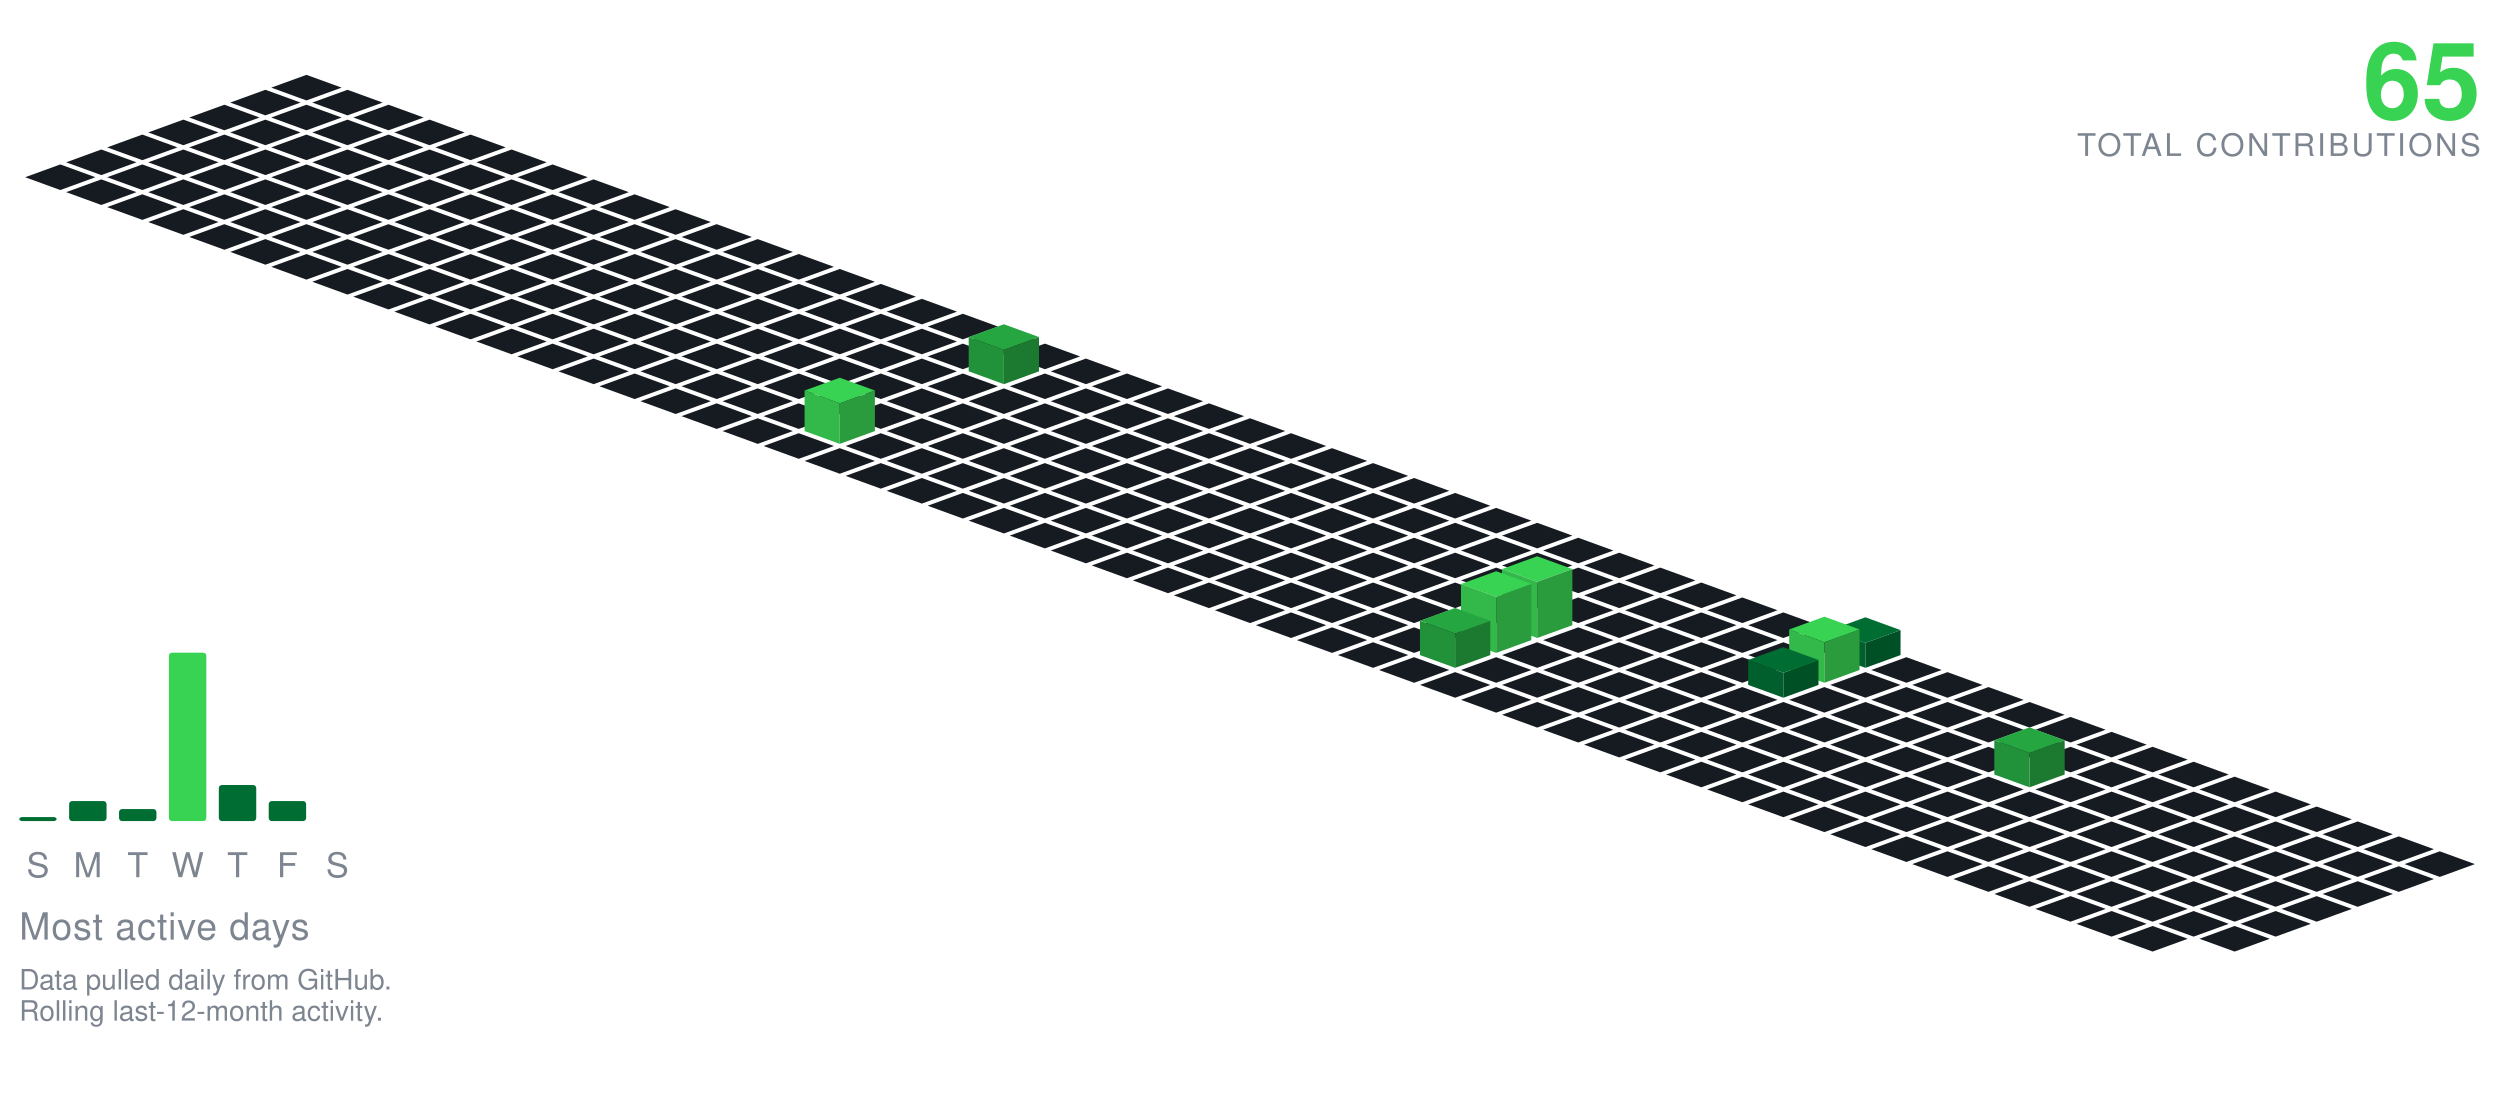
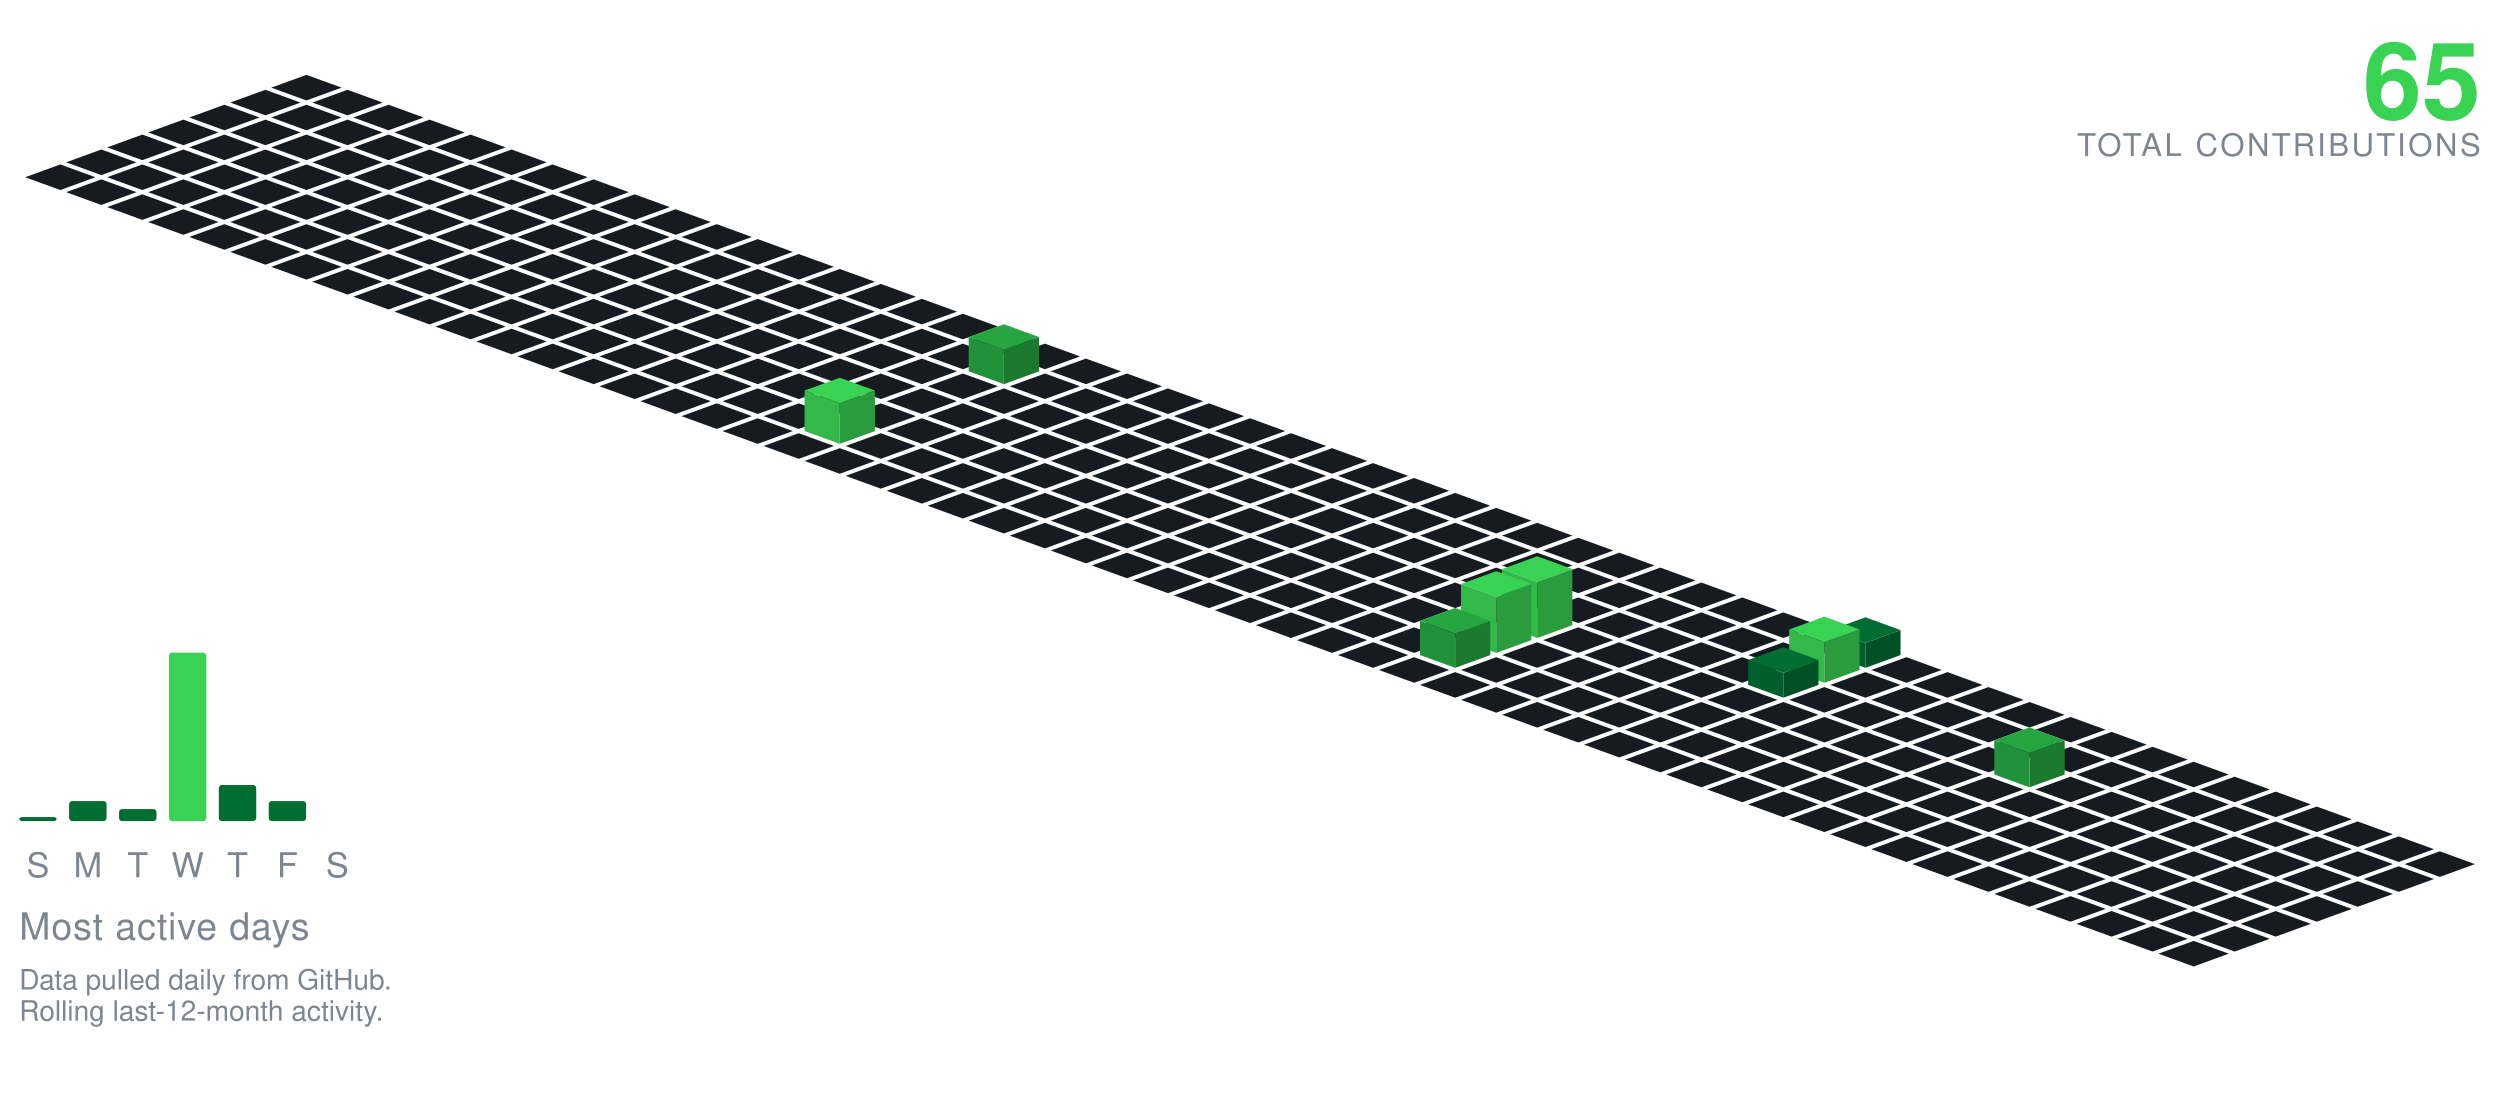
<svg xmlns="http://www.w3.org/2000/svg" viewBox="-98.09 -24.00 801.34 354.30" width="801" height="354">
  <polygon points="0.00,0.00 11.28,4.10 0.00,8.21 -11.28,4.10" fill="#161b22" />
  <polygon points="-13.16,4.79 -1.88,8.89 -13.16,13.00 -24.43,8.89" fill="#161b22" />
  <polygon points="13.16,4.79 24.43,8.89 13.16,13.00 1.88,8.89" fill="#161b22" />
  <polygon points="-26.31,9.58 -15.04,13.68 -26.31,17.79 -37.59,13.68" fill="#161b22" />
  <polygon points="0.00,9.58 11.28,13.68 0.00,17.79 -11.28,13.68" fill="#161b22" />
  <polygon points="26.31,9.58 37.59,13.68 26.31,17.79 15.04,13.68" fill="#161b22" />
  <polygon points="-39.47,14.36 -28.19,18.47 -39.47,22.57 -50.74,18.47" fill="#161b22" />
  <polygon points="-13.16,14.36 -1.88,18.47 -13.16,22.57 -24.43,18.47" fill="#161b22" />
  <polygon points="13.16,14.36 24.43,18.47 13.16,22.57 1.88,18.47" fill="#161b22" />
  <polygon points="39.47,14.36 50.74,18.47 39.47,22.57 28.19,18.47" fill="#161b22" />
  <polygon points="-52.62,19.15 -41.35,23.26 -52.62,27.36 -63.90,23.26" fill="#161b22" />
  <polygon points="-26.31,19.15 -15.04,23.26 -26.31,27.36 -37.59,23.26" fill="#161b22" />
  <polygon points="0.00,19.15 11.28,23.26 0.00,27.36 -11.28,23.26" fill="#161b22" />
  <polygon points="26.31,19.15 37.59,23.26 26.31,27.36 15.04,23.26" fill="#161b22" />
  <polygon points="52.62,19.15 63.90,23.26 52.62,27.36 41.35,23.26" fill="#161b22" />
  <polygon points="-65.78,23.94 -54.50,28.05 -65.78,32.15 -77.05,28.05" fill="#161b22" />
  <polygon points="-39.47,23.94 -28.19,28.05 -39.47,32.15 -50.74,28.05" fill="#161b22" />
  <polygon points="-13.16,23.94 -1.88,28.05 -13.16,32.15 -24.43,28.05" fill="#161b22" />
  <polygon points="13.16,23.94 24.43,28.05 13.16,32.15 1.88,28.05" fill="#161b22" />
  <polygon points="39.47,23.94 50.74,28.05 39.47,32.15 28.19,28.05" fill="#161b22" />
  <polygon points="65.78,23.94 77.05,28.05 65.78,32.15 54.50,28.05" fill="#161b22" />
  <polygon points="-78.93,28.73 -67.66,32.83 -78.93,36.94 -90.21,32.83" fill="#161b22" />
  <polygon points="-52.62,28.73 -41.35,32.83 -52.62,36.94 -63.90,32.83" fill="#161b22" />
  <polygon points="-26.31,28.73 -15.04,32.83 -26.31,36.94 -37.59,32.83" fill="#161b22" />
  <polygon points="0.00,28.73 11.28,32.83 0.00,36.94 -11.28,32.83" fill="#161b22" />
  <polygon points="26.31,28.73 37.59,32.83 26.31,36.94 15.04,32.83" fill="#161b22" />
  <polygon points="52.62,28.73 63.90,32.83 52.62,36.94 41.35,32.83" fill="#161b22" />
  <polygon points="78.93,28.73 90.21,32.83 78.93,36.94 67.66,32.83" fill="#161b22" />
  <polygon points="-65.78,33.52 -54.50,37.62 -65.78,41.73 -77.05,37.62" fill="#161b22" />
  <polygon points="-39.47,33.52 -28.19,37.62 -39.47,41.73 -50.74,37.62" fill="#161b22" />
  <polygon points="-13.16,33.52 -1.88,37.62 -13.16,41.73 -24.43,37.62" fill="#161b22" />
  <polygon points="13.16,33.52 24.43,37.62 13.16,41.73 1.88,37.62" fill="#161b22" />
  <polygon points="39.47,33.52 50.74,37.62 39.47,41.73 28.19,37.62" fill="#161b22" />
  <polygon points="65.78,33.52 77.05,37.62 65.78,41.73 54.50,37.62" fill="#161b22" />
  <polygon points="92.09,33.52 103.37,37.62 92.09,41.73 80.81,37.62" fill="#161b22" />
  <polygon points="-52.62,38.31 -41.35,42.41 -52.62,46.51 -63.90,42.41" fill="#161b22" />
  <polygon points="-26.31,38.31 -15.04,42.41 -26.31,46.51 -37.59,42.41" fill="#161b22" />
  <polygon points="0.00,38.31 11.28,42.41 0.00,46.51 -11.28,42.41" fill="#161b22" />
  <polygon points="26.31,38.31 37.59,42.41 26.31,46.51 15.04,42.41" fill="#161b22" />
  <polygon points="52.62,38.31 63.90,42.41 52.62,46.51 41.35,42.41" fill="#161b22" />
  <polygon points="78.93,38.31 90.21,42.41 78.93,46.51 67.66,42.41" fill="#161b22" />
  <polygon points="105.25,38.31 116.52,42.41 105.25,46.51 93.97,42.41" fill="#161b22" />
  <polygon points="-39.47,43.09 -28.19,47.20 -39.47,51.30 -50.74,47.20" fill="#161b22" />
  <polygon points="-13.16,43.09 -1.88,47.20 -13.16,51.30 -24.43,47.20" fill="#161b22" />
  <polygon points="13.16,43.09 24.43,47.20 13.16,51.30 1.88,47.20" fill="#161b22" />
  <polygon points="39.47,43.09 50.74,47.20 39.47,51.30 28.19,47.20" fill="#161b22" />
  <polygon points="65.78,43.09 77.05,47.20 65.78,51.30 54.50,47.20" fill="#161b22" />
  <polygon points="92.09,43.09 103.37,47.20 92.09,51.30 80.81,47.20" fill="#161b22" />
  <polygon points="118.40,43.09 129.68,47.20 118.40,51.30 107.12,47.20" fill="#161b22" />
  <polygon points="-26.31,47.88 -15.04,51.99 -26.31,56.09 -37.59,51.99" fill="#161b22" />
  <polygon points="0.00,47.88 11.28,51.99 0.00,56.09 -11.28,51.99" fill="#161b22" />
  <polygon points="26.31,47.88 37.59,51.99 26.31,56.09 15.04,51.99" fill="#161b22" />
  <polygon points="52.62,47.88 63.90,51.99 52.62,56.09 41.35,51.99" fill="#161b22" />
  <polygon points="78.93,47.88 90.21,51.99 78.93,56.09 67.66,51.99" fill="#161b22" />
  <polygon points="105.25,47.88 116.52,51.99 105.25,56.09 93.97,51.99" fill="#161b22" />
  <polygon points="131.56,47.88 142.83,51.99 131.56,56.09 120.28,51.99" fill="#161b22" />
  <polygon points="-13.16,52.67 -1.88,56.78 -13.16,60.88 -24.43,56.78" fill="#161b22" />
  <polygon points="13.16,52.67 24.43,56.78 13.16,60.88 1.88,56.78" fill="#161b22" />
  <polygon points="39.47,52.67 50.74,56.78 39.47,60.88 28.19,56.78" fill="#161b22" />
  <polygon points="65.78,52.67 77.05,56.78 65.78,60.88 54.50,56.78" fill="#161b22" />
  <polygon points="92.09,52.67 103.37,56.78 92.09,60.88 80.81,56.78" fill="#161b22" />
  <polygon points="118.40,52.67 129.68,56.78 118.40,60.88 107.12,56.78" fill="#161b22" />
  <polygon points="144.71,52.67 155.99,56.78 144.71,60.88 133.44,56.78" fill="#161b22" />
  <polygon points="0.00,57.46 11.28,61.56 0.00,65.67 -11.28,61.56" fill="#161b22" />
  <polygon points="26.31,57.46 37.59,61.56 26.31,65.67 15.04,61.56" fill="#161b22" />
  <polygon points="52.62,57.46 63.90,61.56 52.62,65.67 41.35,61.56" fill="#161b22" />
  <polygon points="78.93,57.46 90.21,61.56 78.93,65.67 67.66,61.56" fill="#161b22" />
  <polygon points="105.25,57.46 116.52,61.56 105.25,65.67 93.97,61.56" fill="#161b22" />
  <polygon points="131.56,57.46 142.83,61.56 131.56,65.67 120.28,61.56" fill="#161b22" />
  <polygon points="157.87,57.46 169.14,61.56 157.87,65.67 146.59,61.56" fill="#161b22" />
  <polygon points="13.16,62.25 24.43,66.35 13.16,70.46 1.88,66.35" fill="#161b22" />
  <polygon points="39.47,62.25 50.74,66.35 39.47,70.46 28.19,66.35" fill="#161b22" />
  <polygon points="65.78,62.25 77.05,66.35 65.78,70.46 54.50,66.35" fill="#161b22" />
  <polygon points="92.09,62.25 103.37,66.35 92.09,70.46 80.81,66.35" fill="#161b22" />
  <polygon points="118.40,62.25 129.68,66.35 118.40,70.46 107.12,66.35" fill="#161b22" />
  <polygon points="144.71,62.25 155.99,66.35 144.71,70.46 133.44,66.35" fill="#161b22" />
  <polygon points="171.02,62.25 182.30,66.35 171.02,70.46 159.75,66.35" fill="#161b22" />
  <polygon points="26.31,67.04 37.59,71.14 26.31,75.24 15.04,71.14" fill="#161b22" />
  <polygon points="52.62,67.04 63.90,71.14 52.62,75.24 41.35,71.14" fill="#161b22" />
  <polygon points="78.93,67.04 90.21,71.14 78.93,75.24 67.66,71.14" fill="#161b22" />
  <polygon points="105.25,67.04 116.52,71.14 105.25,75.24 93.97,71.14" fill="#161b22" />
  <polygon points="131.56,67.04 142.83,71.14 131.56,75.24 120.28,71.14" fill="#161b22" />
  <polygon points="157.87,67.04 169.14,71.14 157.87,75.24 146.59,71.14" fill="#161b22" />
  <polygon points="184.18,67.04 195.46,71.14 184.18,75.24 172.90,71.14" fill="#161b22" />
  <polygon points="39.47,71.82 50.74,75.93 39.47,80.03 28.19,75.93" fill="#161b22" />
  <polygon points="65.78,71.82 77.05,75.93 65.78,80.03 54.50,75.93" fill="#161b22" />
  <polygon points="92.09,71.82 103.37,75.93 92.09,80.03 80.81,75.93" fill="#161b22" />
  <polygon points="118.40,71.82 129.68,75.93 118.40,80.03 107.12,75.93" fill="#161b22" />
  <polygon points="144.71,71.82 155.99,75.93 144.71,80.03 133.44,75.93" fill="#161b22" />
  <polygon points="171.02,71.82 182.30,75.93 171.02,80.03 159.75,75.93" fill="#161b22" />
  <polygon points="197.34,71.82 208.61,75.93 197.34,80.03 186.06,75.93" fill="#161b22" />
  <polygon points="52.62,76.61 63.90,80.72 52.62,84.82 41.35,80.72" fill="#161b22" />
  <polygon points="78.93,76.61 90.21,80.72 78.93,84.82 67.66,80.72" fill="#161b22" />
  <polygon points="105.25,76.61 116.52,80.72 105.25,84.82 93.97,80.72" fill="#161b22" />
  <polygon points="131.56,76.61 142.83,80.72 131.56,84.82 120.28,80.72" fill="#161b22" />
  <polygon points="157.87,76.61 169.14,80.72 157.87,84.82 146.59,80.72" fill="#161b22" />
  <polygon points="184.18,76.61 195.46,80.72 184.18,84.82 172.90,80.72" fill="#161b22" />
  <polygon points="210.49,76.61 221.77,80.72 210.49,84.82 199.21,80.72" fill="#161b22" />
  <polygon points="65.78,81.40 77.05,85.51 65.78,89.61 54.50,85.51" fill="#161b22" />
  <polygon points="92.09,81.40 103.37,85.51 92.09,89.61 80.81,85.51" fill="#161b22" />
  <polygon points="118.40,81.40 129.68,85.51 118.40,89.61 107.12,85.51" fill="#161b22" />
  <polygon points="144.71,81.40 155.99,85.51 144.71,89.61 133.44,85.51" fill="#161b22" />
  <polygon points="171.02,81.40 182.30,85.51 171.02,89.61 159.75,85.51" fill="#161b22" />
  <polygon points="197.34,81.40 208.61,85.51 197.34,89.61 186.06,85.51" fill="#161b22" />
  <polygon points="223.65,81.40 234.92,85.51 223.65,89.61 212.37,85.51" fill="#161b22" />
  <polygon points="78.93,86.19 90.21,90.29 78.93,94.40 67.66,90.29" fill="#161b22" />
  <polygon points="105.25,86.19 116.52,90.29 105.25,94.40 93.97,90.29" fill="#161b22" />
  <polygon points="131.56,86.19 142.83,90.29 131.56,94.40 120.28,90.29" fill="#161b22" />
  <polygon points="157.87,86.19 169.14,90.29 157.87,94.40 146.59,90.29" fill="#161b22" />
  <polygon points="184.18,86.19 195.46,90.29 184.18,94.40 172.90,90.29" fill="#161b22" />
  <polygon points="210.49,86.19 221.77,90.29 210.49,94.40 199.21,90.29" fill="#161b22" />
  <polygon points="236.80,86.19 248.08,90.29 236.80,94.40 225.53,90.29" fill="#161b22" />
  <polygon points="92.09,90.98 103.37,95.08 92.09,99.19 80.81,95.08" fill="#161b22" />
  <polygon points="118.40,90.98 129.68,95.08 118.40,99.19 107.12,95.08" fill="#161b22" />
  <polygon points="144.71,90.98 155.99,95.08 144.71,99.19 133.44,95.08" fill="#161b22" />
  <polygon points="171.02,90.98 182.30,95.08 171.02,99.19 159.75,95.08" fill="#161b22" />
  <polygon points="197.34,90.98 208.61,95.08 197.34,99.19 186.06,95.08" fill="#161b22" />
  <polygon points="249.96,90.98 261.23,95.08 249.96,99.19 238.68,95.08" fill="#161b22" />
  <polygon points="223.65,79.98 234.92,84.08 223.65,88.19 212.37,84.08" fill="#26a641" />
  <polygon points="212.37,95.08 212.37,84.08 223.65,88.19 223.65,99.19" fill="#219239" />
  <polygon points="223.65,99.19 223.65,88.19 234.92,84.08 234.92,95.08" fill="#1c7a30" />
  <polygon points="105.25,95.77 116.52,99.87 105.25,103.97 93.97,99.87" fill="#161b22" />
  <polygon points="131.56,95.77 142.83,99.87 131.56,103.97 120.28,99.87" fill="#161b22" />
  <polygon points="157.87,95.77 169.14,99.87 157.87,103.97 146.59,99.87" fill="#161b22" />
  <polygon points="184.18,95.77 195.46,99.87 184.18,103.97 172.90,99.87" fill="#161b22" />
  <polygon points="210.49,95.77 221.77,99.87 210.49,103.97 199.21,99.87" fill="#161b22" />
  <polygon points="236.80,95.77 248.08,99.87 236.80,103.97 225.53,99.87" fill="#161b22" />
  <polygon points="263.11,95.77 274.39,99.87 263.11,103.97 251.84,99.87" fill="#161b22" />
  <polygon points="118.40,100.55 129.68,104.66 118.40,108.76 107.12,104.66" fill="#161b22" />
  <polygon points="144.71,100.55 155.99,104.66 144.71,108.76 133.44,104.66" fill="#161b22" />
  <polygon points="171.02,100.55 182.30,104.66 171.02,108.76 159.75,104.66" fill="#161b22" />
  <polygon points="197.34,100.55 208.61,104.66 197.34,108.76 186.06,104.66" fill="#161b22" />
  <polygon points="223.65,100.55 234.92,104.66 223.65,108.76 212.37,104.66" fill="#161b22" />
  <polygon points="249.96,100.55 261.23,104.66 249.96,108.76 238.68,104.66" fill="#161b22" />
  <polygon points="276.27,100.55 287.55,104.66 276.27,108.76 264.99,104.66" fill="#161b22" />
  <polygon points="131.56,105.34 142.83,109.45 131.56,113.55 120.28,109.45" fill="#161b22" />
  <polygon points="157.87,105.34 169.14,109.45 157.87,113.55 146.59,109.45" fill="#161b22" />
  <polygon points="184.18,105.34 195.46,109.45 184.18,113.55 172.90,109.45" fill="#161b22" />
  <polygon points="210.49,105.34 221.77,109.45 210.49,113.55 199.21,109.45" fill="#161b22" />
  <polygon points="236.80,105.34 248.08,109.45 236.80,113.55 225.53,109.45" fill="#161b22" />
  <polygon points="263.11,105.34 274.39,109.45 263.11,113.55 251.84,109.45" fill="#161b22" />
  <polygon points="289.43,105.34 300.70,109.45 289.43,113.55 278.15,109.45" fill="#161b22" />
  <polygon points="144.71,110.13 155.99,114.23 144.71,118.34 133.44,114.23" fill="#161b22" />
  <polygon points="197.34,110.13 208.61,114.23 197.34,118.34 186.06,114.23" fill="#161b22" />
  <polygon points="223.65,110.13 234.92,114.23 223.65,118.34 212.37,114.23" fill="#161b22" />
  <polygon points="249.96,110.13 261.23,114.23 249.96,118.34 238.68,114.23" fill="#161b22" />
  <polygon points="276.27,110.13 287.55,114.23 276.27,118.34 264.99,114.23" fill="#161b22" />
  <polygon points="302.58,110.13 313.86,114.23 302.58,118.34 291.30,114.23" fill="#161b22" />
  <polygon points="171.02,97.13 182.30,101.23 171.02,105.34 159.75,101.23" fill="#39d353" />
  <polygon points="159.75,114.23 159.75,101.23 171.02,105.34 171.02,118.34" fill="#32b949" />
  <polygon points="171.02,118.34 171.02,105.34 182.30,101.23 182.30,114.23" fill="#2a9c3d" />
  <polygon points="157.87,114.92 169.14,119.02 157.87,123.13 146.59,119.02" fill="#161b22" />
  <polygon points="184.18,114.92 195.46,119.02 184.18,123.13 172.90,119.02" fill="#161b22" />
  <polygon points="210.49,114.92 221.77,119.02 210.49,123.13 199.21,119.02" fill="#161b22" />
  <polygon points="236.80,114.92 248.08,119.02 236.80,123.13 225.53,119.02" fill="#161b22" />
  <polygon points="263.11,114.92 274.39,119.02 263.11,123.13 251.84,119.02" fill="#161b22" />
  <polygon points="289.43,114.92 300.70,119.02 289.43,123.13 278.15,119.02" fill="#161b22" />
  <polygon points="315.74,114.92 327.01,119.02 315.74,123.13 304.46,119.02" fill="#161b22" />
  <polygon points="171.02,119.71 182.30,123.81 171.02,127.92 159.75,123.81" fill="#161b22" />
  <polygon points="197.34,119.71 208.61,123.81 197.34,127.92 186.06,123.81" fill="#161b22" />
  <polygon points="223.65,119.71 234.92,123.81 223.65,127.92 212.37,123.81" fill="#161b22" />
  <polygon points="249.96,119.71 261.23,123.81 249.96,127.92 238.68,123.81" fill="#161b22" />
  <polygon points="276.27,119.71 287.55,123.81 276.27,127.92 264.99,123.81" fill="#161b22" />
  <polygon points="302.58,119.71 313.86,123.81 302.58,127.92 291.30,123.81" fill="#161b22" />
  <polygon points="328.89,119.71 340.17,123.81 328.89,127.92 317.62,123.81" fill="#161b22" />
  <polygon points="184.18,124.50 195.46,128.60 184.18,132.70 172.90,128.60" fill="#161b22" />
  <polygon points="210.49,124.50 221.77,128.60 210.49,132.70 199.21,128.60" fill="#161b22" />
  <polygon points="236.80,124.50 248.08,128.60 236.80,132.70 225.53,128.60" fill="#161b22" />
  <polygon points="263.11,124.50 274.39,128.60 263.11,132.70 251.84,128.60" fill="#161b22" />
  <polygon points="289.43,124.50 300.70,128.60 289.43,132.70 278.15,128.60" fill="#161b22" />
  <polygon points="315.74,124.50 327.01,128.60 315.74,132.70 304.46,128.60" fill="#161b22" />
  <polygon points="342.05,124.50 353.32,128.60 342.05,132.70 330.77,128.60" fill="#161b22" />
  <polygon points="197.34,129.28 208.61,133.39 197.34,137.49 186.06,133.39" fill="#161b22" />
  <polygon points="223.65,129.28 234.92,133.39 223.65,137.49 212.37,133.39" fill="#161b22" />
  <polygon points="249.96,129.28 261.23,133.39 249.96,137.49 238.68,133.39" fill="#161b22" />
  <polygon points="276.27,129.28 287.55,133.39 276.27,137.49 264.99,133.39" fill="#161b22" />
  <polygon points="302.58,129.28 313.86,133.39 302.58,137.49 291.30,133.39" fill="#161b22" />
  <polygon points="328.89,129.28 340.17,133.39 328.89,137.49 317.62,133.39" fill="#161b22" />
  <polygon points="355.20,129.28 366.48,133.39 355.20,137.49 343.93,133.39" fill="#161b22" />
  <polygon points="210.49,134.07 221.77,138.18 210.49,142.28 199.21,138.18" fill="#161b22" />
  <polygon points="236.80,134.07 248.08,138.18 236.80,142.28 225.53,138.18" fill="#161b22" />
  <polygon points="263.11,134.07 274.39,138.18 263.11,142.28 251.84,138.18" fill="#161b22" />
  <polygon points="289.43,134.07 300.70,138.18 289.43,142.28 278.15,138.18" fill="#161b22" />
  <polygon points="315.74,134.07 327.01,138.18 315.74,142.28 304.46,138.18" fill="#161b22" />
  <polygon points="342.05,134.07 353.32,138.18 342.05,142.28 330.77,138.18" fill="#161b22" />
  <polygon points="368.36,134.07 379.64,138.18 368.36,142.28 357.08,138.18" fill="#161b22" />
  <polygon points="223.65,138.86 234.92,142.96 223.65,147.07 212.37,142.96" fill="#161b22" />
  <polygon points="249.96,138.86 261.23,142.96 249.96,147.07 238.68,142.96" fill="#161b22" />
  <polygon points="276.27,138.86 287.55,142.96 276.27,147.07 264.99,142.96" fill="#161b22" />
  <polygon points="302.58,138.86 313.86,142.96 302.58,147.07 291.30,142.96" fill="#161b22" />
  <polygon points="328.89,138.86 340.17,142.96 328.89,147.07 317.62,142.96" fill="#161b22" />
  <polygon points="355.20,138.86 366.48,142.96 355.20,147.07 343.93,142.96" fill="#161b22" />
  <polygon points="381.52,138.86 392.79,142.96 381.52,147.07 370.24,142.96" fill="#161b22" />
  <polygon points="236.80,143.65 248.08,147.75 236.80,151.86 225.53,147.75" fill="#161b22" />
  <polygon points="263.11,143.65 274.39,147.75 263.11,151.86 251.84,147.75" fill="#161b22" />
  <polygon points="289.43,143.65 300.70,147.75 289.43,151.86 278.15,147.75" fill="#161b22" />
  <polygon points="315.74,143.65 327.01,147.75 315.74,151.86 304.46,147.75" fill="#161b22" />
  <polygon points="342.05,143.65 353.32,147.75 342.05,151.86 330.77,147.75" fill="#161b22" />
  <polygon points="368.36,143.65 379.64,147.75 368.36,151.86 357.08,147.75" fill="#161b22" />
  <polygon points="394.67,143.65 405.95,147.75 394.67,151.86 383.39,147.75" fill="#161b22" />
  <polygon points="249.96,148.44 261.23,152.54 249.96,156.65 238.68,152.54" fill="#161b22" />
  <polygon points="276.27,148.44 287.55,152.54 276.27,156.65 264.99,152.54" fill="#161b22" />
  <polygon points="302.58,148.44 313.86,152.54 302.58,156.65 291.30,152.54" fill="#161b22" />
  <polygon points="328.89,148.44 340.17,152.54 328.89,156.65 317.62,152.54" fill="#161b22" />
  <polygon points="355.20,148.44 366.48,152.54 355.20,156.65 343.93,152.54" fill="#161b22" />
  <polygon points="381.52,148.44 392.79,152.54 381.52,156.65 370.24,152.54" fill="#161b22" />
  <polygon points="407.83,148.44 419.10,152.54 407.83,156.65 396.55,152.54" fill="#161b22" />
  <polygon points="263.11,153.23 274.39,157.33 263.11,161.43 251.84,157.33" fill="#161b22" />
  <polygon points="289.43,153.23 300.70,157.33 289.43,161.43 278.15,157.33" fill="#161b22" />
  <polygon points="315.74,153.23 327.01,157.33 315.74,161.43 304.46,157.33" fill="#161b22" />
  <polygon points="342.05,153.23 353.32,157.33 342.05,161.43 330.77,157.33" fill="#161b22" />
  <polygon points="368.36,153.23 379.64,157.33 368.36,161.43 357.08,157.33" fill="#161b22" />
  <polygon points="394.67,153.23 405.95,157.33 394.67,161.43 383.39,157.33" fill="#161b22" />
  <polygon points="420.98,153.23 432.26,157.33 420.98,161.43 409.71,157.33" fill="#161b22" />
  <polygon points="276.27,158.01 287.55,162.12 276.27,166.22 264.99,162.12" fill="#161b22" />
  <polygon points="302.58,158.01 313.86,162.12 302.58,166.22 291.30,162.12" fill="#161b22" />
  <polygon points="328.89,158.01 340.17,162.12 328.89,166.22 317.62,162.12" fill="#161b22" />
  <polygon points="355.20,158.01 366.48,162.12 355.20,166.22 343.93,162.12" fill="#161b22" />
  <polygon points="381.52,158.01 392.79,162.12 381.52,166.22 370.24,162.12" fill="#161b22" />
  <polygon points="407.83,158.01 419.10,162.12 407.83,166.22 396.55,162.12" fill="#161b22" />
  <polygon points="434.14,158.01 445.41,162.12 434.14,166.22 422.86,162.12" fill="#161b22" />
  <polygon points="289.43,162.80 300.70,166.91 289.43,171.01 278.15,166.91" fill="#161b22" />
  <polygon points="315.74,162.80 327.01,166.91 315.74,171.01 304.46,166.91" fill="#161b22" />
  <polygon points="342.05,162.80 353.32,166.91 342.05,171.01 330.77,166.91" fill="#161b22" />
  <polygon points="368.36,162.80 379.64,166.91 368.36,171.01 357.08,166.91" fill="#161b22" />
  <polygon points="394.67,162.80 405.95,166.91 394.67,171.01 383.39,166.91" fill="#161b22" />
  <polygon points="420.98,162.80 432.26,166.91 420.98,171.01 409.71,166.91" fill="#161b22" />
  <polygon points="447.29,162.80 458.57,166.91 447.29,171.01 436.02,166.91" fill="#161b22" />
  <polygon points="302.58,167.59 313.86,171.69 302.58,175.80 291.30,171.69" fill="#161b22" />
  <polygon points="328.89,167.59 340.17,171.69 328.89,175.80 317.62,171.69" fill="#161b22" />
  <polygon points="355.20,167.59 366.48,171.69 355.20,175.80 343.93,171.69" fill="#161b22" />
  <polygon points="381.52,167.59 392.79,171.69 381.52,175.80 370.24,171.69" fill="#161b22" />
  <polygon points="407.83,167.59 419.10,171.69 407.83,175.80 396.55,171.69" fill="#161b22" />
  <polygon points="434.14,167.59 445.41,171.69 434.14,175.80 422.86,171.69" fill="#161b22" />
  <polygon points="460.45,167.59 471.73,171.69 460.45,175.80 449.17,171.69" fill="#161b22" />
  <polygon points="315.74,172.38 327.01,176.48 315.74,180.59 304.46,176.48" fill="#161b22" />
  <polygon points="342.05,172.38 353.32,176.48 342.05,180.59 330.77,176.48" fill="#161b22" />
  <polygon points="368.36,172.38 379.64,176.48 368.36,180.59 357.08,176.48" fill="#161b22" />
  <polygon points="420.98,172.38 432.26,176.48 420.98,180.59 409.71,176.48" fill="#161b22" />
  <polygon points="447.29,172.38 458.57,176.48 447.29,180.59 436.02,176.48" fill="#161b22" />
  <polygon points="473.61,172.38 484.88,176.48 473.61,180.59 462.33,176.48" fill="#161b22" />
  <polygon points="394.67,154.38 405.95,158.48 394.67,162.59 383.39,158.48" fill="#39d353" />
  <polygon points="383.39,176.48 383.39,158.48 394.67,162.59 394.67,180.59" fill="#32b949" />
  <polygon points="394.67,180.59 394.67,162.59 405.95,158.48 405.95,176.48" fill="#2a9c3d" />
  <polygon points="328.89,177.17 340.17,181.27 328.89,185.37 317.62,181.27" fill="#161b22" />
  <polygon points="355.20,177.17 366.48,181.27 355.20,185.37 343.93,181.27" fill="#161b22" />
  <polygon points="407.83,177.17 419.10,181.27 407.83,185.37 396.55,181.27" fill="#161b22" />
  <polygon points="434.14,177.17 445.41,181.27 434.14,185.37 422.86,181.27" fill="#161b22" />
  <polygon points="460.45,177.17 471.73,181.27 460.45,185.37 449.17,181.27" fill="#161b22" />
  <polygon points="486.76,177.17 498.04,181.27 486.76,185.37 475.48,181.27" fill="#161b22" />
  <polygon points="381.52,159.17 392.79,163.27 381.52,167.37 370.24,163.27" fill="#39d353" />
  <polygon points="370.24,181.27 370.24,163.27 381.52,167.37 381.52,185.37" fill="#32b949" />
  <polygon points="381.52,185.37 381.52,167.37 392.79,163.27 392.79,181.27" fill="#2a9c3d" />
  <polygon points="342.05,181.95 353.32,186.06 342.05,190.16 330.77,186.06" fill="#161b22" />
  <polygon points="394.67,181.95 405.95,186.06 394.67,190.16 383.39,186.06" fill="#161b22" />
  <polygon points="420.98,181.95 432.26,186.06 420.98,190.16 409.71,186.06" fill="#161b22" />
  <polygon points="447.29,181.95 458.57,186.06 447.29,190.16 436.02,186.06" fill="#161b22" />
  <polygon points="473.61,181.95 484.88,186.06 473.61,190.16 462.33,186.06" fill="#161b22" />
  <polygon points="499.92,173.95 511.19,178.06 499.92,182.16 488.64,178.06" fill="#006d32" />
  <polygon points="488.64,186.06 488.64,178.06 499.92,182.16 499.92,190.16" fill="#005f2c" />
  <polygon points="499.92,190.16 499.92,182.16 511.19,178.06 511.19,186.06" fill="#005025" />
  <polygon points="368.36,170.95 379.64,175.06 368.36,179.16 357.08,175.06" fill="#26a641" />
  <polygon points="357.08,186.06 357.08,175.06 368.36,179.16 368.36,190.16" fill="#219239" />
  <polygon points="368.36,190.16 368.36,179.16 379.64,175.06 379.64,186.06" fill="#1c7a30" />
  <polygon points="355.20,186.74 366.48,190.85 355.20,194.95 343.93,190.85" fill="#161b22" />
  <polygon points="381.52,186.74 392.79,190.85 381.52,194.95 370.24,190.85" fill="#161b22" />
  <polygon points="407.83,186.74 419.10,190.85 407.83,194.95 396.55,190.85" fill="#161b22" />
  <polygon points="434.14,186.74 445.41,190.85 434.14,194.95 422.86,190.85" fill="#161b22" />
  <polygon points="460.45,186.74 471.73,190.85 460.45,194.95 449.17,190.85" fill="#161b22" />
  <polygon points="513.07,186.74 524.35,190.85 513.07,194.95 501.80,190.85" fill="#161b22" />
  <polygon points="486.76,173.74 498.04,177.85 486.76,181.95 475.48,177.85" fill="#39d353" />
  <polygon points="475.48,190.85 475.48,177.85 486.76,181.95 486.76,194.95" fill="#32b949" />
  <polygon points="486.76,194.95 486.76,181.95 498.04,177.85 498.04,190.85" fill="#2a9c3d" />
  <polygon points="368.36,191.53 379.64,195.64 368.36,199.74 357.08,195.64" fill="#161b22" />
  <polygon points="394.67,191.53 405.95,195.64 394.67,199.74 383.39,195.64" fill="#161b22" />
  <polygon points="420.98,191.53 432.26,195.64 420.98,199.74 409.71,195.64" fill="#161b22" />
  <polygon points="447.29,191.53 458.57,195.64 447.29,199.74 436.02,195.64" fill="#161b22" />
  <polygon points="499.92,191.53 511.19,195.64 499.92,199.74 488.64,195.64" fill="#161b22" />
  <polygon points="526.23,191.53 537.50,195.64 526.23,199.74 514.95,195.64" fill="#161b22" />
  <polygon points="473.61,183.53 484.88,187.64 473.61,191.74 462.33,187.64" fill="#006d32" />
  <polygon points="462.33,195.64 462.33,187.64 473.61,191.74 473.61,199.74" fill="#005f2c" />
  <polygon points="473.61,199.74 473.61,191.74 484.88,187.64 484.88,195.64" fill="#005025" />
  <polygon points="381.52,196.32 392.79,200.42 381.52,204.53 370.24,200.42" fill="#161b22" />
  <polygon points="407.83,196.32 419.10,200.42 407.83,204.53 396.55,200.42" fill="#161b22" />
  <polygon points="434.14,196.32 445.41,200.42 434.14,204.53 422.86,200.42" fill="#161b22" />
  <polygon points="460.45,196.32 471.73,200.42 460.45,204.53 449.17,200.42" fill="#161b22" />
  <polygon points="486.76,196.32 498.04,200.42 486.76,204.53 475.48,200.42" fill="#161b22" />
  <polygon points="513.07,196.32 524.35,200.42 513.07,204.53 501.80,200.42" fill="#161b22" />
  <polygon points="539.38,196.32 550.66,200.42 539.38,204.53 528.11,200.42" fill="#161b22" />
  <polygon points="394.67,201.11 405.95,205.21 394.67,209.32 383.39,205.21" fill="#161b22" />
  <polygon points="420.98,201.11 432.26,205.21 420.98,209.32 409.71,205.21" fill="#161b22" />
  <polygon points="447.29,201.11 458.57,205.21 447.29,209.32 436.02,205.21" fill="#161b22" />
  <polygon points="473.61,201.11 484.88,205.21 473.61,209.32 462.33,205.21" fill="#161b22" />
  <polygon points="499.92,201.11 511.19,205.21 499.92,209.32 488.64,205.21" fill="#161b22" />
  <polygon points="526.23,201.11 537.50,205.21 526.23,209.32 514.95,205.21" fill="#161b22" />
  <polygon points="552.54,201.11 563.82,205.21 552.54,209.32 541.26,205.21" fill="#161b22" />
  <polygon points="407.83,205.90 419.10,210.00 407.83,214.10 396.55,210.00" fill="#161b22" />
  <polygon points="434.14,205.90 445.41,210.00 434.14,214.10 422.86,210.00" fill="#161b22" />
  <polygon points="460.45,205.90 471.73,210.00 460.45,214.10 449.17,210.00" fill="#161b22" />
  <polygon points="486.76,205.90 498.04,210.00 486.76,214.10 475.48,210.00" fill="#161b22" />
  <polygon points="513.07,205.90 524.35,210.00 513.07,214.10 501.80,210.00" fill="#161b22" />
  <polygon points="539.38,205.90 550.66,210.00 539.38,214.10 528.11,210.00" fill="#161b22" />
  <polygon points="565.69,205.90 576.97,210.00 565.69,214.10 554.42,210.00" fill="#161b22" />
  <polygon points="420.98,210.68 432.26,214.79 420.98,218.89 409.71,214.79" fill="#161b22" />
  <polygon points="447.29,210.68 458.57,214.79 447.29,218.89 436.02,214.79" fill="#161b22" />
  <polygon points="473.61,210.68 484.88,214.79 473.61,218.89 462.33,214.79" fill="#161b22" />
  <polygon points="499.92,210.68 511.19,214.79 499.92,218.89 488.64,214.79" fill="#161b22" />
  <polygon points="526.23,210.68 537.50,214.79 526.23,218.89 514.95,214.79" fill="#161b22" />
  <polygon points="552.54,210.68 563.82,214.79 552.54,218.89 541.26,214.79" fill="#161b22" />
  <polygon points="578.85,210.68 590.13,214.79 578.85,218.89 567.57,214.79" fill="#161b22" />
  <polygon points="434.14,215.47 445.41,219.58 434.14,223.68 422.86,219.58" fill="#161b22" />
  <polygon points="460.45,215.47 471.73,219.58 460.45,223.68 449.17,219.58" fill="#161b22" />
  <polygon points="486.76,215.47 498.04,219.58 486.76,223.68 475.48,219.58" fill="#161b22" />
  <polygon points="513.07,215.47 524.35,219.58 513.07,223.68 501.80,219.58" fill="#161b22" />
  <polygon points="539.38,215.47 550.66,219.58 539.38,223.68 528.11,219.58" fill="#161b22" />
  <polygon points="565.69,215.47 576.97,219.58 565.69,223.68 554.42,219.58" fill="#161b22" />
  <polygon points="592.01,215.47 603.28,219.58 592.01,223.68 580.73,219.58" fill="#161b22" />
  <polygon points="447.29,220.26 458.57,224.37 447.29,228.47 436.02,224.37" fill="#161b22" />
  <polygon points="473.61,220.26 484.88,224.37 473.61,228.47 462.33,224.37" fill="#161b22" />
  <polygon points="499.92,220.26 511.19,224.37 499.92,228.47 488.64,224.37" fill="#161b22" />
  <polygon points="526.23,220.26 537.50,224.37 526.23,228.47 514.95,224.37" fill="#161b22" />
  <polygon points="578.85,220.26 590.13,224.37 578.85,228.47 567.57,224.37" fill="#161b22" />
  <polygon points="605.16,220.26 616.44,224.37 605.16,228.47 593.89,224.37" fill="#161b22" />
  <polygon points="552.54,209.26 563.82,213.37 552.54,217.47 541.26,213.37" fill="#26a641" />
  <polygon points="541.26,224.37 541.26,213.37 552.54,217.47 552.54,228.47" fill="#219239" />
  <polygon points="552.54,228.47 552.54,217.47 563.82,213.37 563.82,224.37" fill="#1c7a30" />
  <polygon points="460.45,225.05 471.73,229.15 460.45,233.26 449.17,229.15" fill="#161b22" />
  <polygon points="486.76,225.05 498.04,229.15 486.76,233.26 475.48,229.15" fill="#161b22" />
  <polygon points="513.07,225.05 524.35,229.15 513.07,233.26 501.80,229.15" fill="#161b22" />
  <polygon points="539.38,225.05 550.66,229.15 539.38,233.26 528.11,229.15" fill="#161b22" />
  <polygon points="565.69,225.05 576.97,229.15 565.69,233.26 554.42,229.15" fill="#161b22" />
  <polygon points="592.01,225.05 603.28,229.15 592.01,233.26 580.73,229.15" fill="#161b22" />
  <polygon points="618.32,225.05 629.59,229.15 618.32,233.26 607.04,229.15" fill="#161b22" />
  <polygon points="473.61,229.84 484.88,233.94 473.61,238.05 462.33,233.94" fill="#161b22" />
  <polygon points="499.92,229.84 511.19,233.94 499.92,238.05 488.64,233.94" fill="#161b22" />
  <polygon points="526.23,229.84 537.50,233.94 526.23,238.05 514.95,233.94" fill="#161b22" />
  <polygon points="552.54,229.84 563.82,233.94 552.54,238.05 541.26,233.94" fill="#161b22" />
  <polygon points="578.85,229.84 590.13,233.94 578.85,238.05 567.57,233.94" fill="#161b22" />
  <polygon points="605.16,229.84 616.44,233.94 605.16,238.05 593.89,233.94" fill="#161b22" />
  <polygon points="631.47,229.84 642.75,233.94 631.47,238.05 620.20,233.94" fill="#161b22" />
  <polygon points="486.76,234.63 498.04,238.73 486.76,242.83 475.48,238.73" fill="#161b22" />
  <polygon points="513.07,234.63 524.35,238.73 513.07,242.83 501.80,238.73" fill="#161b22" />
  <polygon points="539.38,234.63 550.66,238.73 539.38,242.83 528.11,238.73" fill="#161b22" />
  <polygon points="565.69,234.63 576.97,238.73 565.69,242.83 554.42,238.73" fill="#161b22" />
  <polygon points="592.01,234.63 603.28,238.73 592.01,242.83 580.73,238.73" fill="#161b22" />
  <polygon points="618.32,234.63 629.59,238.73 618.32,242.83 607.04,238.73" fill="#161b22" />
  <polygon points="644.63,234.63 655.91,238.73 644.63,242.83 633.35,238.73" fill="#161b22" />
  <polygon points="499.92,239.41 511.19,243.52 499.92,247.62 488.64,243.52" fill="#161b22" />
  <polygon points="526.23,239.41 537.50,243.52 526.23,247.62 514.95,243.52" fill="#161b22" />
  <polygon points="552.54,239.41 563.82,243.52 552.54,247.62 541.26,243.52" fill="#161b22" />
  <polygon points="578.85,239.41 590.13,243.52 578.85,247.62 567.57,243.52" fill="#161b22" />
  <polygon points="605.16,239.41 616.44,243.52 605.16,247.62 593.89,243.52" fill="#161b22" />
  <polygon points="631.47,239.41 642.75,243.52 631.47,247.62 620.20,243.52" fill="#161b22" />
  <polygon points="657.78,239.41 669.06,243.52 657.78,247.62 646.51,243.52" fill="#161b22" />
  <polygon points="513.07,244.20 524.35,248.31 513.07,252.41 501.80,248.31" fill="#161b22" />
  <polygon points="539.38,244.20 550.66,248.31 539.38,252.41 528.11,248.31" fill="#161b22" />
  <polygon points="565.69,244.20 576.97,248.31 565.69,252.41 554.42,248.31" fill="#161b22" />
  <polygon points="592.01,244.20 603.28,248.31 592.01,252.41 580.73,248.31" fill="#161b22" />
  <polygon points="618.32,244.20 629.59,248.31 618.32,252.41 607.04,248.31" fill="#161b22" />
  <polygon points="644.63,244.20 655.91,248.31 644.63,252.41 633.35,248.31" fill="#161b22" />
  <polygon points="670.94,244.20 682.22,248.31 670.94,252.41 659.66,248.31" fill="#161b22" />
  <polygon points="526.23,248.99 537.50,253.09 526.23,257.20 514.95,253.09" fill="#161b22" />
  <polygon points="552.54,248.99 563.82,253.09 552.54,257.20 541.26,253.09" fill="#161b22" />
  <polygon points="578.85,248.99 590.13,253.09 578.85,257.20 567.57,253.09" fill="#161b22" />
  <polygon points="605.16,248.99 616.44,253.09 605.16,257.20 593.89,253.09" fill="#161b22" />
  <polygon points="631.47,248.99 642.75,253.09 631.47,257.20 620.20,253.09" fill="#161b22" />
  <polygon points="657.78,248.99 669.06,253.09 657.78,257.20 646.51,253.09" fill="#161b22" />
  <polygon points="684.10,248.99 695.37,253.09 684.10,257.20 672.82,253.09" fill="#161b22" />
  <polygon points="539.38,253.78 550.66,257.88 539.38,261.99 528.11,257.88" fill="#161b22" />
  <polygon points="565.69,253.78 576.97,257.88 565.69,261.99 554.42,257.88" fill="#161b22" />
  <polygon points="592.01,253.78 603.28,257.88 592.01,261.99 580.73,257.88" fill="#161b22" />
  <polygon points="618.32,253.78 629.59,257.88 618.32,261.99 607.04,257.88" fill="#161b22" />
  <polygon points="644.63,253.78 655.91,257.88 644.63,261.99 633.35,257.88" fill="#161b22" />
  <polygon points="670.94,253.78 682.22,257.88 670.94,261.99 659.66,257.88" fill="#161b22" />
  <polygon points="552.54,258.57 563.82,262.67 552.54,266.78 541.26,262.67" fill="#161b22" />
  <polygon points="578.85,258.57 590.13,262.67 578.85,266.78 567.57,262.67" fill="#161b22" />
  <polygon points="605.16,258.57 616.44,262.67 605.16,266.78 593.89,262.67" fill="#161b22" />
  <polygon points="631.47,258.57 642.75,262.67 631.47,266.78 620.20,262.67" fill="#161b22" />
  <polygon points="657.78,258.57 669.06,262.67 657.78,266.78 646.51,262.67" fill="#161b22" />
  <polygon points="565.69,263.36 576.97,267.46 565.69,271.56 554.42,267.46" fill="#161b22" />
  <polygon points="592.01,263.36 603.28,267.46 592.01,271.56 580.73,267.46" fill="#161b22" />
  <polygon points="618.32,263.36 629.59,267.46 618.32,271.56 607.04,267.46" fill="#161b22" />
  <polygon points="644.63,263.36 655.91,267.46 644.63,271.56 633.35,267.46" fill="#161b22" />
  <polygon points="578.85,268.14 590.13,272.25 578.85,276.35 567.57,272.25" fill="#161b22" />
  <polygon points="605.16,268.14 616.44,272.25 605.16,276.35 593.89,272.25" fill="#161b22" />
  <polygon points="631.47,268.14 642.75,272.25 631.47,276.35 620.20,272.25" fill="#161b22" />
  <polygon points="592.01,272.93 603.28,277.04 592.01,281.14 580.73,277.04" fill="#161b22" />
  <polygon points="618.32,272.93 629.59,277.04 618.32,281.14 607.04,277.04" fill="#161b22" />
+   <polygon points="605.16,277.72 616.44,281.82 605.16,285.93 593.89,281.82" fill="#161b22" />
  <text x="697.25" y="14.00" text-anchor="end" font-family="-apple-system, BlinkMacSystemFont, &quot;Segoe UI&quot;, Helvetica, Arial, sans-serif" font-size="34" font-weight="700" fill="#39d353">65</text>
  <text x="697.25" y="26.00" text-anchor="end" font-family="-apple-system, BlinkMacSystemFont, &quot;Segoe UI&quot;, Helvetica, Arial, sans-serif" font-size="10" fill="#7d8590" letter-spacing="0.8">TOTAL CONTRIBUTIONS</text>
  <rect x="-92.09" y="238.01" width="12" height="1.29" rx="1" fill="#006d32" />
  <text x="-86.09" y="257.30" text-anchor="middle" font-family="-apple-system, BlinkMacSystemFont, &quot;Segoe UI&quot;, Helvetica, Arial, sans-serif" font-size="11" fill="#7d8590">S</text>
  <rect x="-76.09" y="232.87" width="12" height="6.43" rx="1" fill="#006d32" />
  <text x="-70.09" y="257.30" text-anchor="middle" font-family="-apple-system, BlinkMacSystemFont, &quot;Segoe UI&quot;, Helvetica, Arial, sans-serif" font-size="11" fill="#7d8590">M</text>
  <rect x="-60.09" y="235.44" width="12" height="3.86" rx="1" fill="#006d32" />
  <text x="-54.09" y="257.30" text-anchor="middle" font-family="-apple-system, BlinkMacSystemFont, &quot;Segoe UI&quot;, Helvetica, Arial, sans-serif" font-size="11" fill="#7d8590">T</text>
  <rect x="-44.09" y="185.30" width="12" height="54.00" rx="1" fill="#39d353" />
  <text x="-38.09" y="257.30" text-anchor="middle" font-family="-apple-system, BlinkMacSystemFont, &quot;Segoe UI&quot;, Helvetica, Arial, sans-serif" font-size="11" fill="#7d8590">W</text>
  <rect x="-28.09" y="227.73" width="12" height="11.57" rx="1" fill="#006d32" />
  <text x="-22.09" y="257.30" text-anchor="middle" font-family="-apple-system, BlinkMacSystemFont, &quot;Segoe UI&quot;, Helvetica, Arial, sans-serif" font-size="11" fill="#7d8590">T</text>
  <rect x="-12.09" y="232.87" width="12" height="6.43" rx="1" fill="#006d32" />
  <text x="-6.09" y="257.30" text-anchor="middle" font-family="-apple-system, BlinkMacSystemFont, &quot;Segoe UI&quot;, Helvetica, Arial, sans-serif" font-size="11" fill="#7d8590">F</text>
  <rect x="3.91" y="239.30" width="12" height="0.00" rx="1" fill="#006d32" />
  <text x="9.91" y="257.30" text-anchor="middle" font-family="-apple-system, BlinkMacSystemFont, &quot;Segoe UI&quot;, Helvetica, Arial, sans-serif" font-size="11" fill="#7d8590">S</text>
  <text x="-92.09" y="277.30" font-family="-apple-system, BlinkMacSystemFont, &quot;Segoe UI&quot;, Helvetica, Arial, sans-serif" font-size="12" fill="#7d8590" letter-spacing="0.3">Most active days</text>
  <text x="-92.09" y="293.30" font-family="-apple-system, BlinkMacSystemFont, &quot;Segoe UI&quot;, Helvetica, Arial, sans-serif" font-size="9" fill="#7d8590">Data pulled daily from GitHub.</text>
  <text x="-92.09" y="303.30" font-family="-apple-system, BlinkMacSystemFont, &quot;Segoe UI&quot;, Helvetica, Arial, sans-serif" font-size="9" fill="#7d8590">Rolling last-12-month activity.</text>
</svg>
